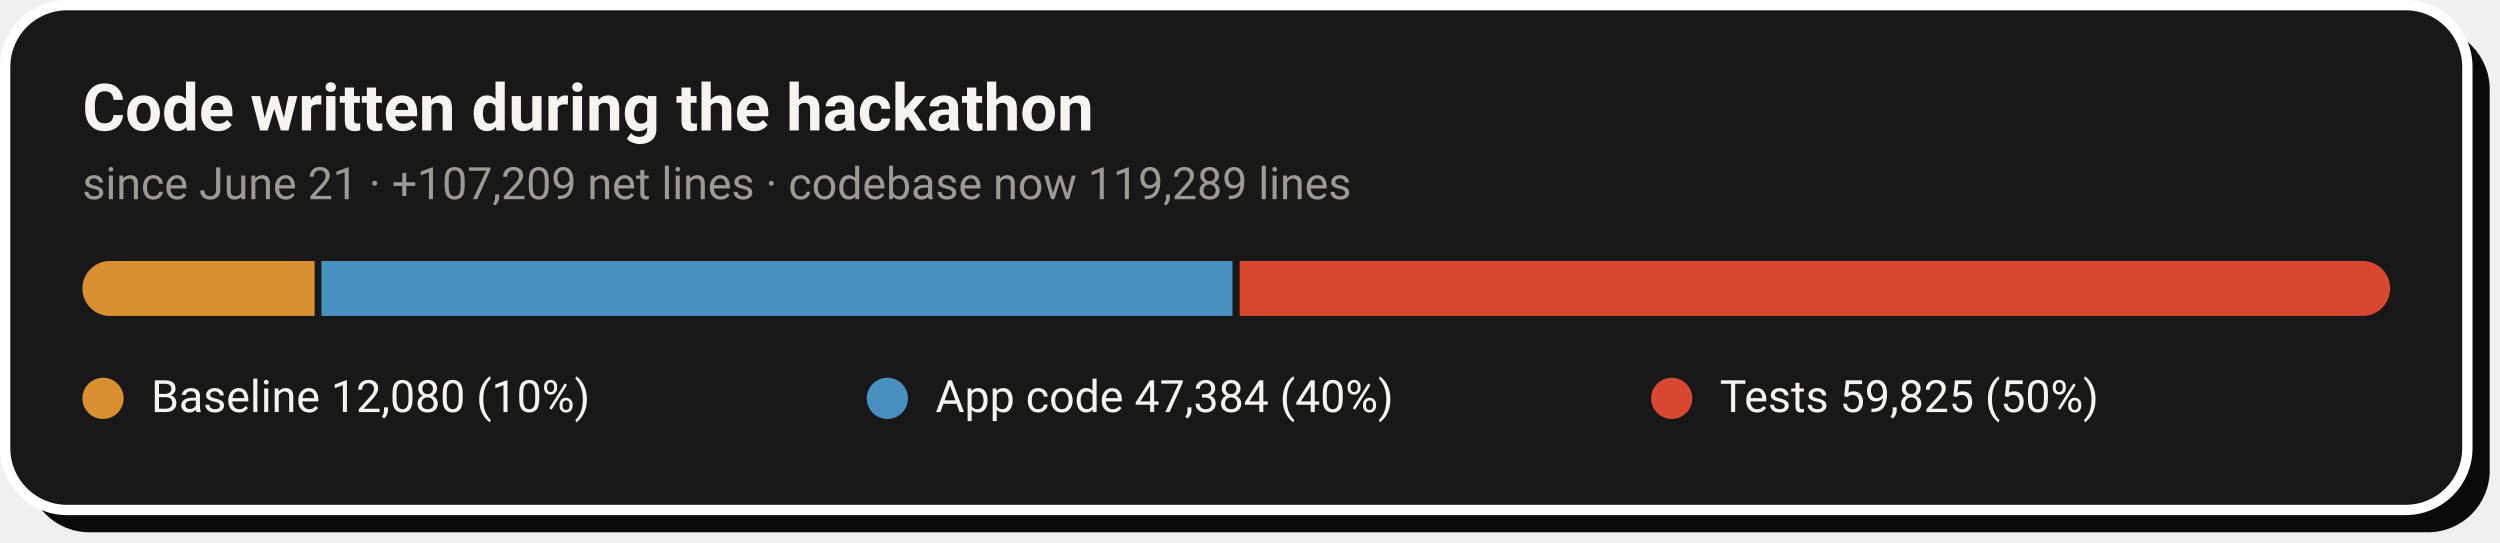
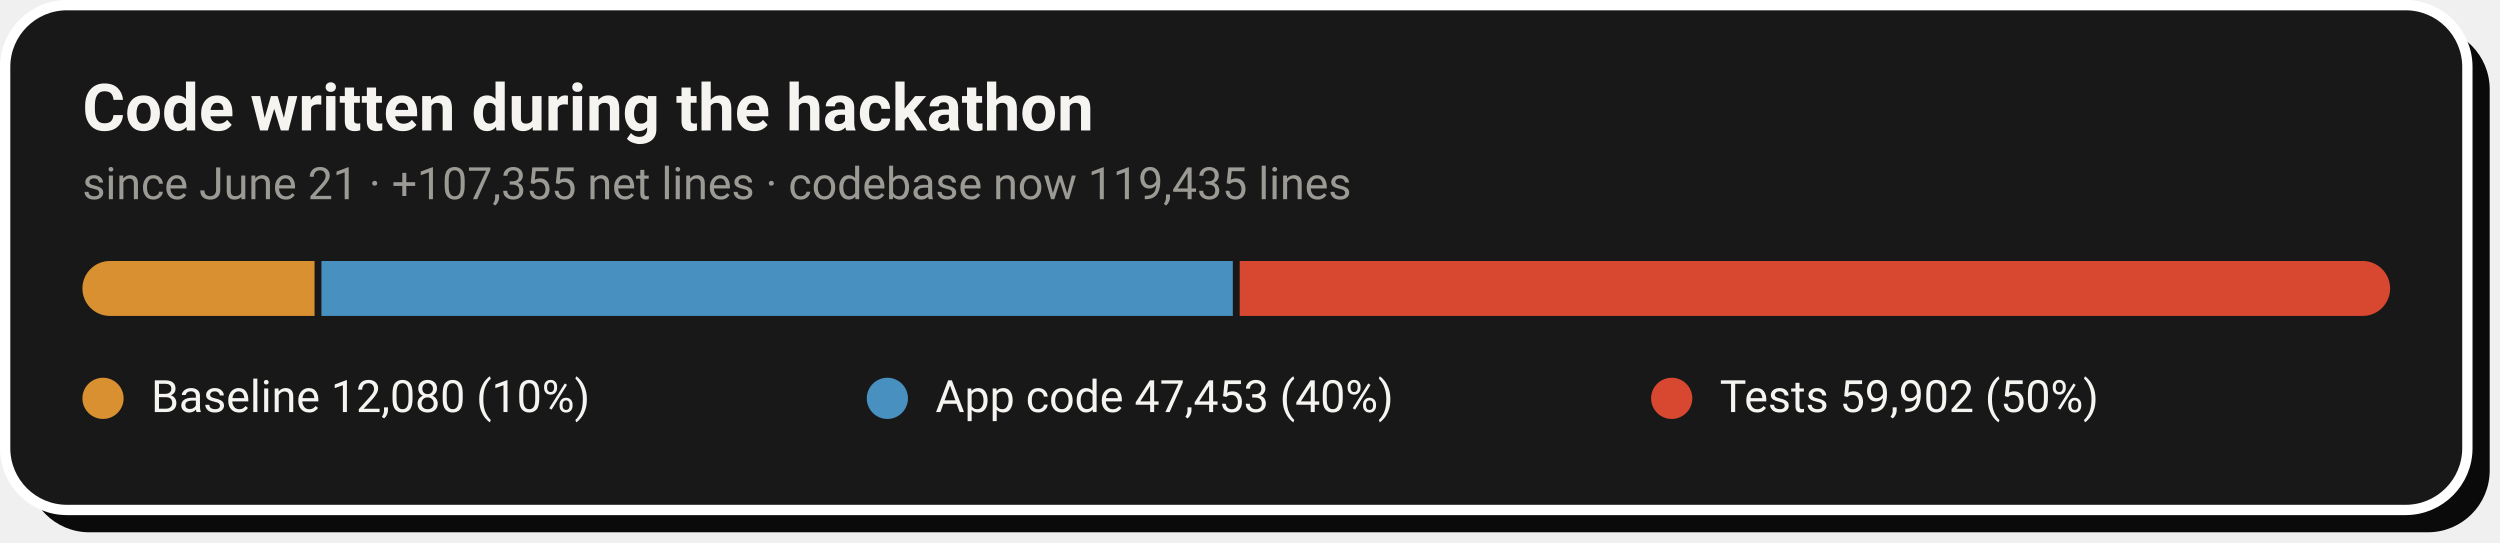
- <svg xmlns="http://www.w3.org/2000/svg" width="728" height="158" viewBox="0 0 728 158" role="img" aria-label="Code growth: 12,080 baseline lines, 47,384 application lines and 59,825 test lines added during the hackathon">
+ <svg xmlns="http://www.w3.org/2000/svg" width="728" height="158" viewBox="0 0 728 158" role="img" aria-label="Code growth: 12,080 baseline lines, 47,453 application lines and 59,902 test lines added during the hackathon">
  <rect x="8" y="8" width="717" height="147" rx="18" fill="#0A0A0A" />
  <rect x="1.5" y="1.5" width="717" height="147" rx="18" fill="#181818" stroke="#FFFFFF" stroke-width="3" />
  <text x="24" y="38" font-family="-apple-system,'Segoe UI',Roboto,Helvetica,Arial,sans-serif" font-size="19" font-weight="700" fill="#F5F4F1">Code written during the hackathon</text>
-   <text x="24" y="58" font-family="-apple-system,'Segoe UI',Roboto,Helvetica,Arial,sans-serif" font-size="13" fill="#9C9A94">since June 21 · +107,209 net lines · codebase now 119,289 lines</text>
+   <text x="24" y="58" font-family="-apple-system,'Segoe UI',Roboto,Helvetica,Arial,sans-serif" font-size="13" fill="#9C9A94">since June 21 · +107,355 net lines · codebase now 119,435 lines</text>
  <clipPath id="pill">
    <rect x="24" y="76" width="672" height="16" rx="8.0" />
  </clipPath>
  <g clip-path="url(#pill)">
    <rect x="24.0" y="76" width="67.6" height="16" fill="#D89030" />
-     <rect x="93.6" y="76" width="265.3" height="16" fill="#4890C0" />
+     <rect x="93.6" y="76" width="265.4" height="16" fill="#4890C0" />
    <rect x="361.0" y="76" width="335.0" height="16" fill="#D84830" />
  </g>
  <circle cx="30.0" cy="116" r="6" fill="#D89030" />
  <text x="44.0" y="120" font-family="-apple-system,'Segoe UI',Roboto,Helvetica,Arial,sans-serif" font-size="13" fill="#F5F4F1">Baseline  12,080 (10%)</text>
  <circle cx="258.4" cy="116" r="6" fill="#4890C0" />
-   <text x="272.4" y="120" font-family="-apple-system,'Segoe UI',Roboto,Helvetica,Arial,sans-serif" font-size="13" fill="#F5F4F1">App code  47,384 (40%)</text>
+   <text x="272.4" y="120" font-family="-apple-system,'Segoe UI',Roboto,Helvetica,Arial,sans-serif" font-size="13" fill="#F5F4F1">App code  47,453 (40%)</text>
  <circle cx="486.8" cy="116" r="6" fill="#D84830" />
-   <text x="500.8" y="120" font-family="-apple-system,'Segoe UI',Roboto,Helvetica,Arial,sans-serif" font-size="13" fill="#F5F4F1">Tests  59,825 (50%)</text>
+   <text x="500.8" y="120" font-family="-apple-system,'Segoe UI',Roboto,Helvetica,Arial,sans-serif" font-size="13" fill="#F5F4F1">Tests  59,902 (50%)</text>
</svg>
